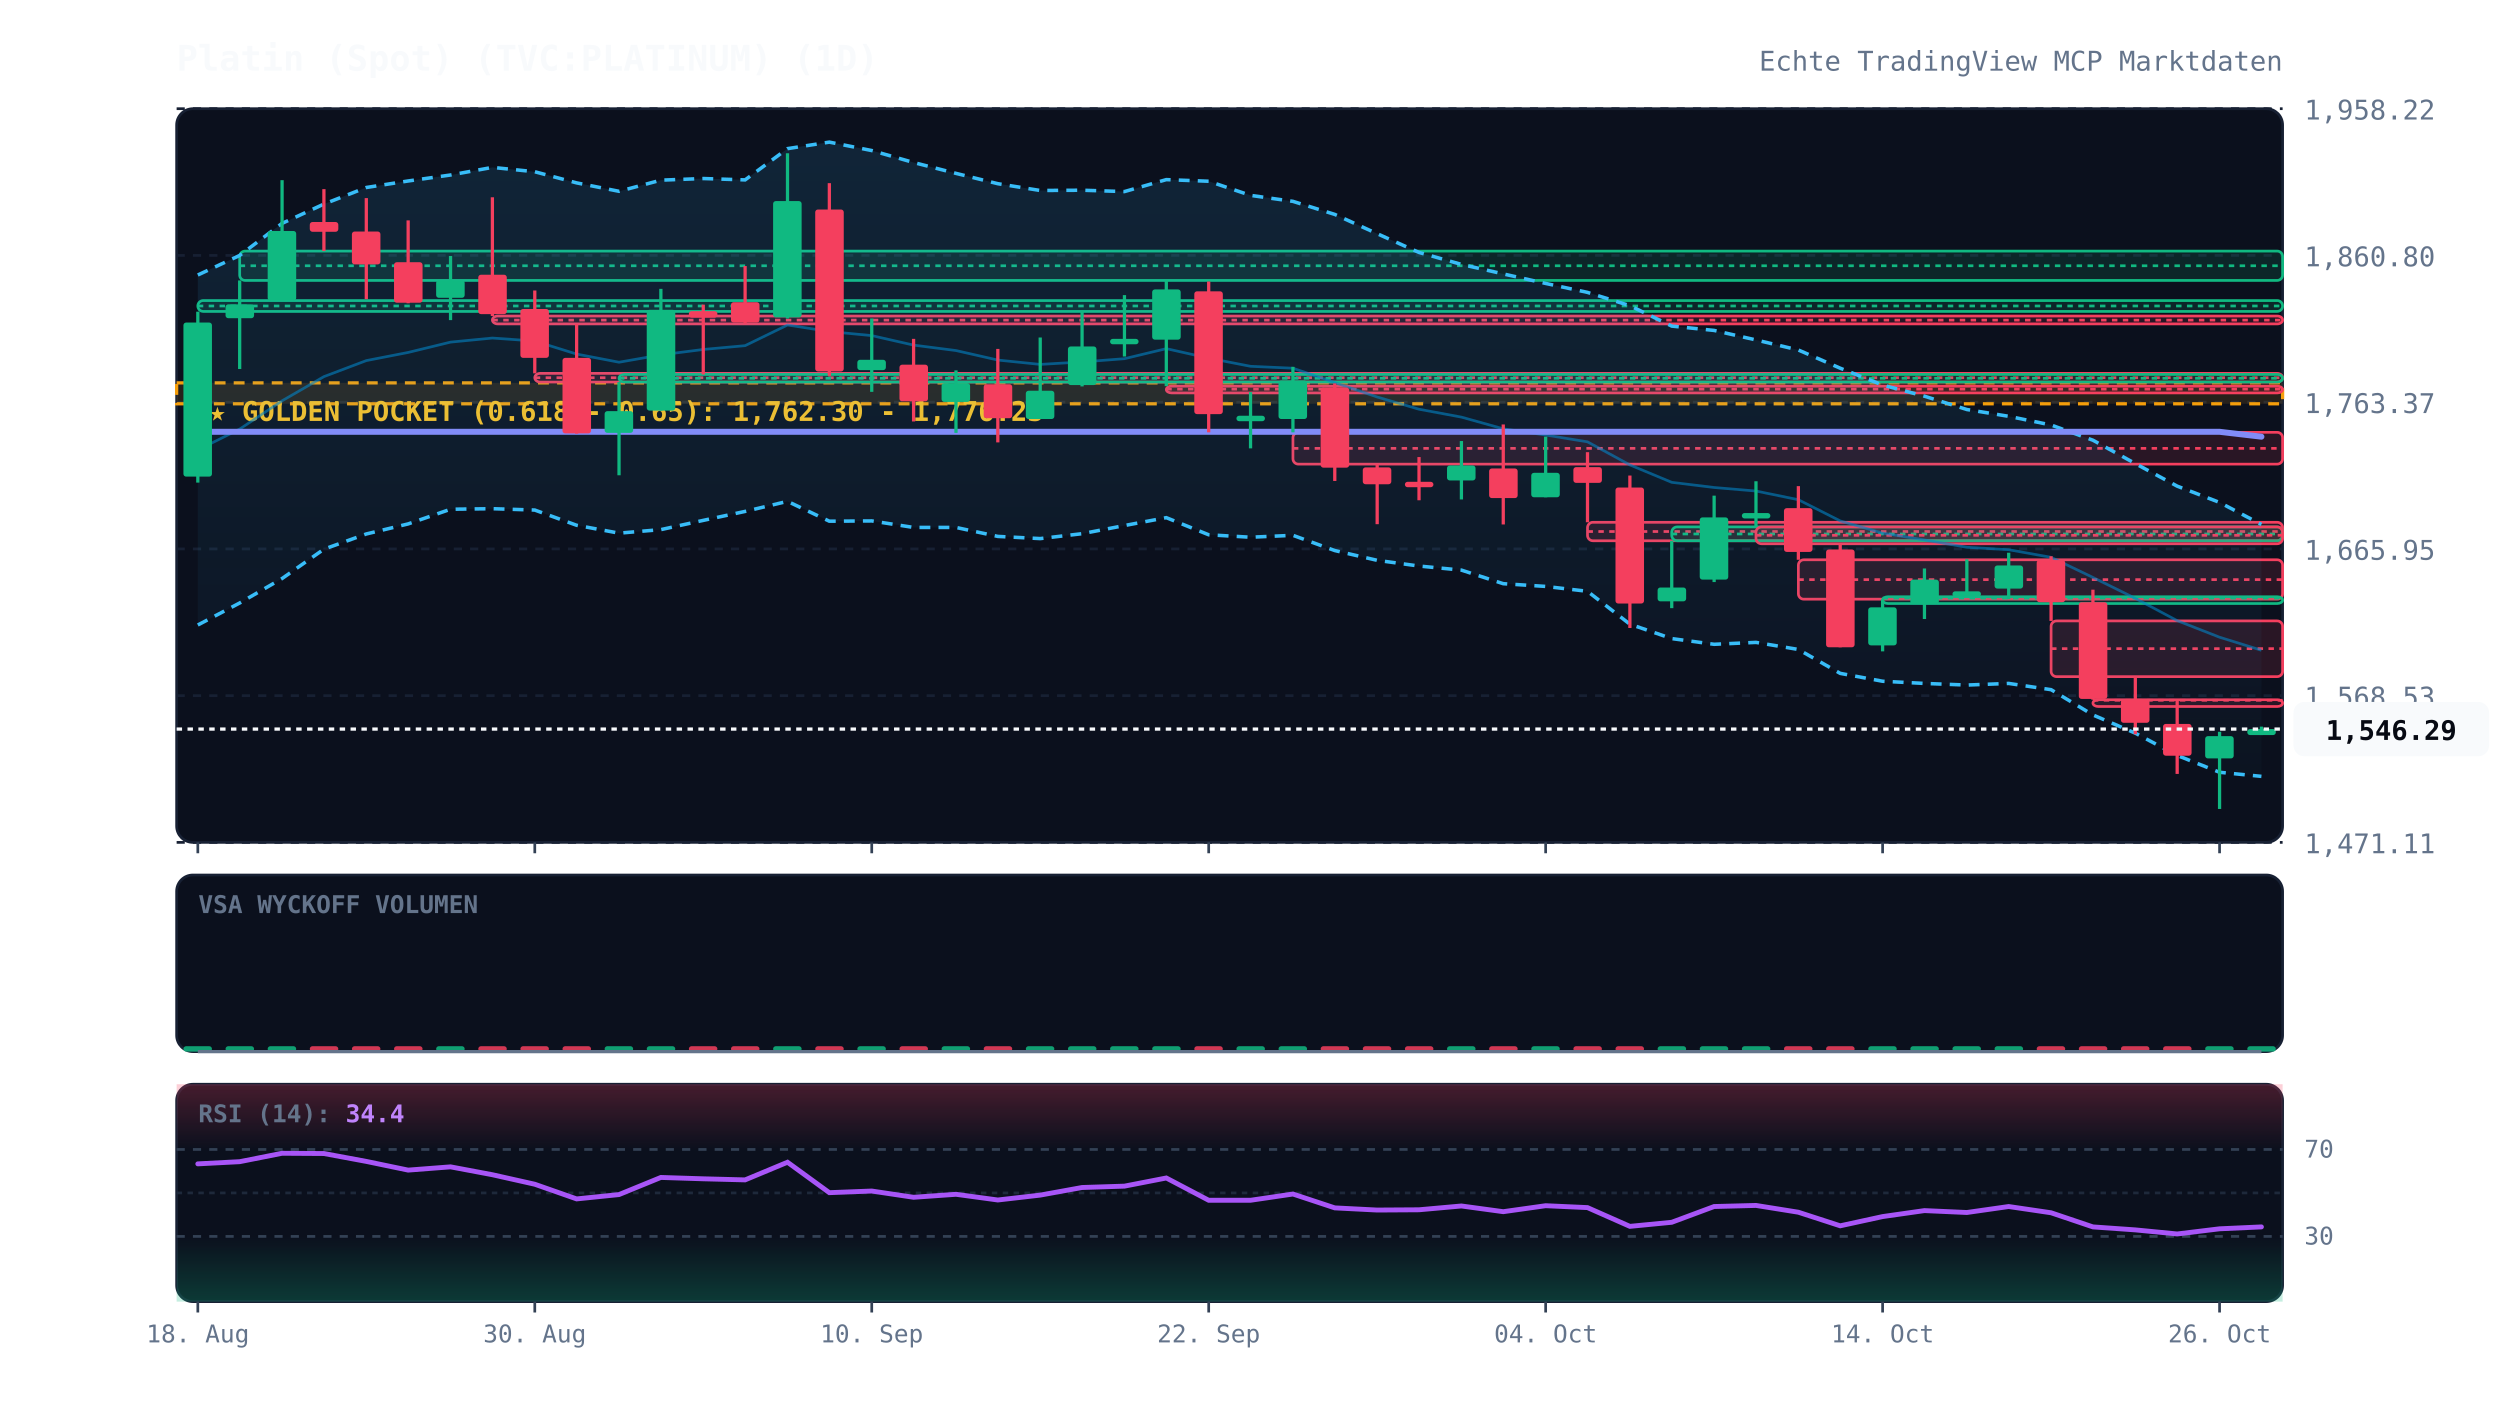
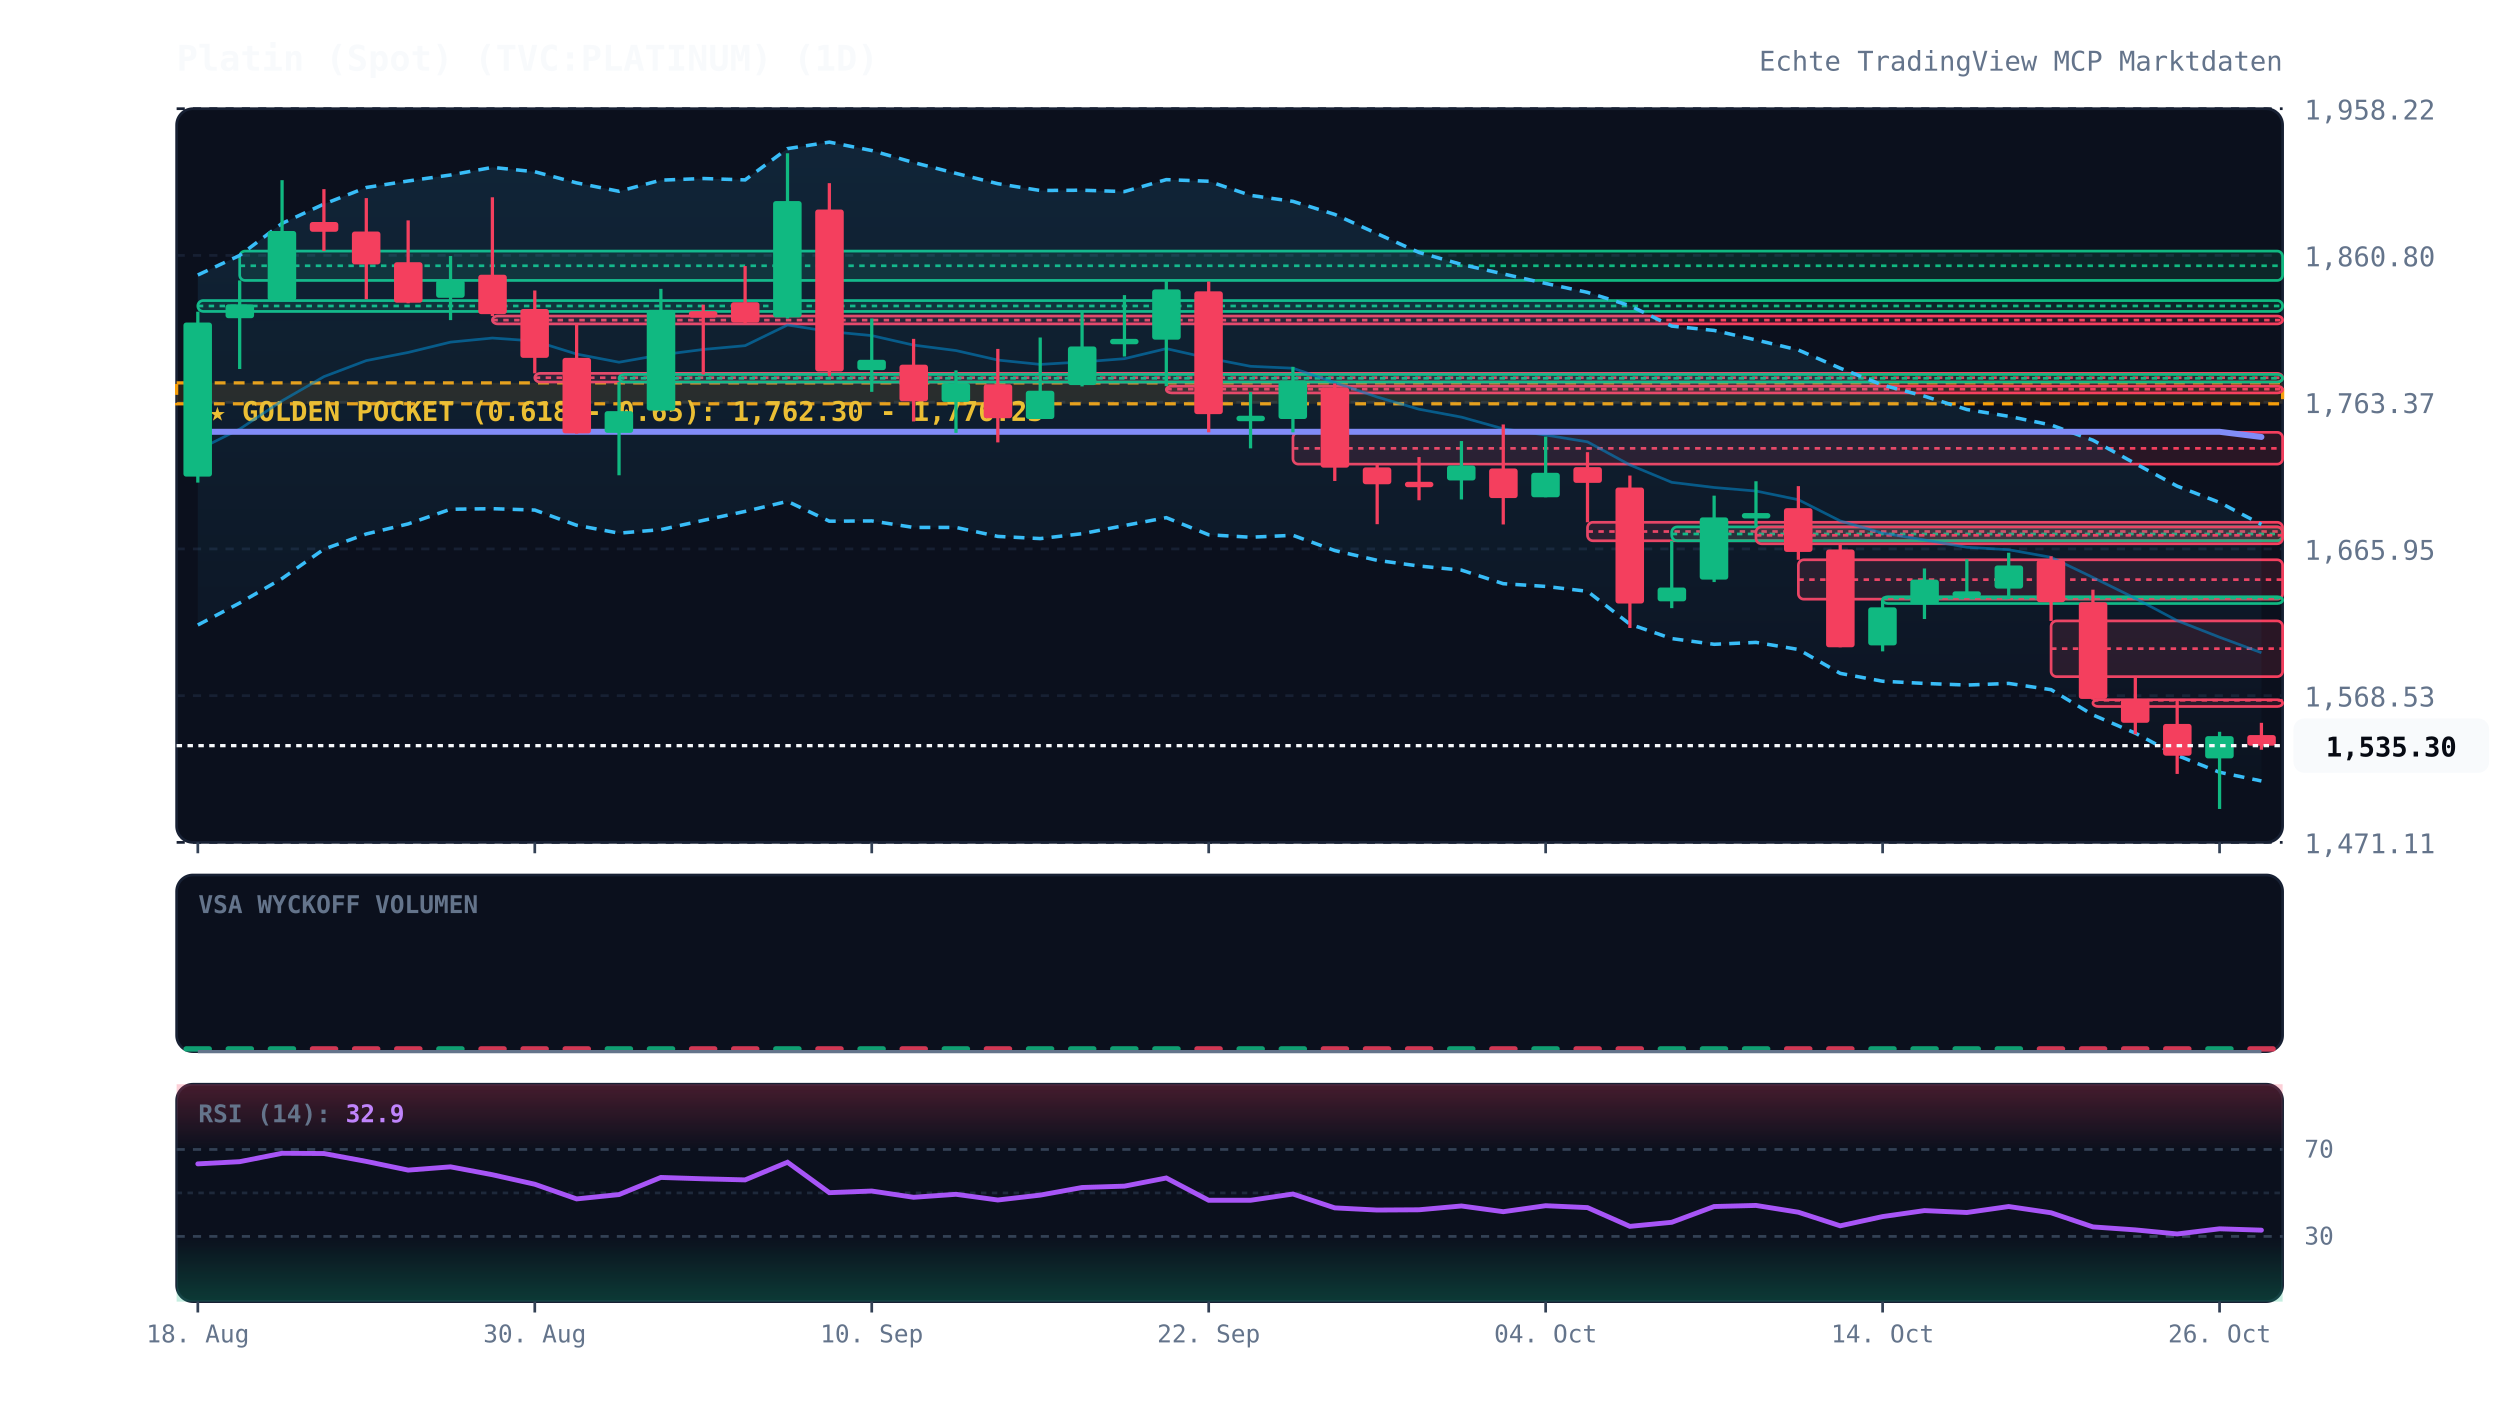
<svg xmlns="http://www.w3.org/2000/svg" viewBox="0 0 920 520" width="100%" height="100%" style="background:#070a13; font-family:'JetBrains Mono', monospace;">
  <defs>
    <linearGradient id="cloud-grad" x1="0%" y1="0%" x2="0%" y2="100%">
      <stop offset="0%" stop-color="#38bdf8" stop-opacity="0.12" />
      <stop offset="100%" stop-color="#38bdf8" stop-opacity="0.02" />
    </linearGradient>
    <linearGradient id="rsi-overbought" x1="0%" y1="0%" x2="0%" y2="100%">
      <stop offset="0%" stop-color="#f43f5e" stop-opacity="0.25" />
      <stop offset="100%" stop-color="#f43f5e" stop-opacity="0.0" />
    </linearGradient>
    <linearGradient id="rsi-oversold" x1="0%" y1="0%" x2="0%" y2="100%">
      <stop offset="0%" stop-color="#10b981" stop-opacity="0.0" />
      <stop offset="100%" stop-color="#10b981" stop-opacity="0.25" />
    </linearGradient>
  </defs>
  <rect x="65" y="40" width="775" height="270" fill="#0b101d" rx="6" stroke="#172033" stroke-width="1" />
  <rect x="65" y="322" width="775" height="65" fill="#0b101d" rx="6" stroke="#172033" stroke-width="1" />
  <rect x="65" y="399" width="775" height="80" fill="#0b101d" rx="6" stroke="#172033" stroke-width="1" />
  <line x1="65" y1="310.0" x2="840" y2="310.0" stroke="#172033" stroke-dasharray="3,3" stroke-width="1" />
  <text x="848" y="314.0" fill="#64748b" font-size="10" text-anchor="start">1,471.11</text>
  <line x1="65" y1="256.0" x2="840" y2="256.0" stroke="#172033" stroke-dasharray="3,3" stroke-width="1" />
  <text x="848" y="260.0" fill="#64748b" font-size="10" text-anchor="start">1,568.53</text>
  <line x1="65" y1="202.0" x2="840" y2="202.0" stroke="#172033" stroke-dasharray="3,3" stroke-width="1" />
  <text x="848" y="206.0" fill="#64748b" font-size="10" text-anchor="start">1,665.95</text>
  <line x1="65" y1="148.0" x2="840" y2="148.0" stroke="#172033" stroke-dasharray="3,3" stroke-width="1" />
  <text x="848" y="152.0" fill="#64748b" font-size="10" text-anchor="start">1,763.37</text>
  <line x1="65" y1="94.0" x2="840" y2="94.0" stroke="#172033" stroke-dasharray="3,3" stroke-width="1" />
  <text x="848" y="98.0" fill="#64748b" font-size="10" text-anchor="start">1,860.80</text>
  <line x1="65" y1="40.0" x2="840" y2="40.0" stroke="#172033" stroke-dasharray="3,3" stroke-width="1" />
  <text x="848" y="44.0" fill="#64748b" font-size="10" text-anchor="start">1,958.22</text>
  <rect x="65" y="140.9" width="775" height="7.7" fill="rgba(245, 158, 11, 0.12)" stroke="#f59e0b" stroke-dasharray="4,3" stroke-width="1.2" />
  <text x="77" y="154.9" fill="#fbbf24" font-size="10" font-weight="bold">★ GOLDEN POCKET (0.618 - 0.65): 1,762.30 - 1,776.23</text>
  <rect x="72.8" y="110.6" width="767.2" height="4.0" fill="rgba(16, 185, 129, 0.13)" stroke="#10b981" stroke-width="1" rx="2" />
  <line x1="72.8" y1="112.6" x2="840" y2="112.6" stroke="#10b981" stroke-dasharray="2,2" stroke-width="1" />
  <rect x="88.2" y="92.4" width="751.8" height="10.8" fill="rgba(16, 185, 129, 0.13)" stroke="#10b981" stroke-width="1" rx="2" />
  <line x1="88.2" y1="97.8" x2="840" y2="97.8" stroke="#10b981" stroke-dasharray="2,2" stroke-width="1" />
  <rect x="181.2" y="116.3" width="658.8" height="2.9" fill="rgba(244, 63, 94, 0.13)" stroke="#f43f5e" stroke-width="1" rx="2" />
  <line x1="181.2" y1="117.8" x2="840" y2="117.8" stroke="#f43f5e" stroke-dasharray="2,2" stroke-width="1" />
  <rect x="196.8" y="137.4" width="643.2" height="3.2" fill="rgba(244, 63, 94, 0.13)" stroke="#f43f5e" stroke-width="1" rx="2" />
  <line x1="196.8" y1="139.0" x2="840" y2="139.0" stroke="#f43f5e" stroke-dasharray="2,2" stroke-width="1" />
  <rect x="227.8" y="137.8" width="612.2" height="2.8" fill="rgba(16, 185, 129, 0.13)" stroke="#10b981" stroke-width="1" rx="2" />
  <line x1="227.8" y1="139.2" x2="840" y2="139.2" stroke="#10b981" stroke-dasharray="2,2" stroke-width="1" />
  <rect x="429.2" y="142.1" width="410.8" height="2.5" fill="rgba(244, 63, 94, 0.13)" stroke="#f43f5e" stroke-width="1" rx="2" />
  <line x1="429.2" y1="143.2" x2="840" y2="143.2" stroke="#f43f5e" stroke-dasharray="2,2" stroke-width="1" />
  <rect x="475.8" y="159.1" width="364.2" height="11.7" fill="rgba(244, 63, 94, 0.13)" stroke="#f43f5e" stroke-width="1" rx="2" />
  <line x1="475.8" y1="165.0" x2="840" y2="165.0" stroke="#f43f5e" stroke-dasharray="2,2" stroke-width="1" />
  <rect x="584.2" y="192.2" width="255.8" height="6.8" fill="rgba(244, 63, 94, 0.13)" stroke="#f43f5e" stroke-width="1" rx="2" />
  <line x1="584.2" y1="195.6" x2="840" y2="195.6" stroke="#f43f5e" stroke-dasharray="2,2" stroke-width="1" />
  <rect x="615.2" y="193.9" width="224.8" height="5.1" fill="rgba(16, 185, 129, 0.13)" stroke="#10b981" stroke-width="1" rx="2" />
  <line x1="615.2" y1="196.5" x2="840" y2="196.5" stroke="#10b981" stroke-dasharray="2,2" stroke-width="1" />
  <rect x="646.2" y="193.9" width="193.8" height="6.2" fill="rgba(244, 63, 94, 0.13)" stroke="#f43f5e" stroke-width="1" rx="2" />
  <line x1="646.2" y1="197.0" x2="840" y2="197.0" stroke="#f43f5e" stroke-dasharray="2,2" stroke-width="1" />
  <rect x="661.8" y="206.0" width="178.2" height="14.5" fill="rgba(244, 63, 94, 0.13)" stroke="#f43f5e" stroke-width="1" rx="2" />
  <line x1="661.8" y1="213.3" x2="840" y2="213.3" stroke="#f43f5e" stroke-dasharray="2,2" stroke-width="1" />
  <rect x="692.8" y="219.6" width="147.2" height="2.5" fill="rgba(16, 185, 129, 0.13)" stroke="#10b981" stroke-width="1" rx="2" />
  <line x1="692.8" y1="220.1" x2="840" y2="220.1" stroke="#10b981" stroke-dasharray="2,2" stroke-width="1" />
  <rect x="754.8" y="228.5" width="85.2" height="20.5" fill="rgba(244, 63, 94, 0.13)" stroke="#f43f5e" stroke-width="1" rx="2" />
  <line x1="754.8" y1="238.7" x2="840" y2="238.7" stroke="#f43f5e" stroke-dasharray="2,2" stroke-width="1" />
  <rect x="770.2" y="257.5" width="69.8" height="2.5" fill="rgba(244, 63, 94, 0.13)" stroke="#f43f5e" stroke-width="1" rx="2" />
  <line x1="770.2" y1="257.7" x2="840" y2="257.7" stroke="#f43f5e" stroke-dasharray="2,2" stroke-width="1" />
-   <polygon points="72.8,101.2 88.2,94.0 103.8,82.2 119.2,75.1 134.8,69.0 150.2,66.6 165.8,64.4 181.2,61.6 196.8,63.2 212.2,67.3 227.8,70.4 243.2,66.3 258.8,65.7 274.2,66.2 289.8,54.7 305.2,52.3 320.8,55.4 336.2,59.8 351.8,63.8 367.2,67.6 382.8,70.1 398.2,70.0 413.8,70.5 429.2,66.1 444.8,66.7 460.2,71.9 475.8,74.1 491.2,78.9 506.8,86.0 522.2,92.9 537.8,97.3 553.2,100.8 568.8,104.3 584.2,107.6 599.8,112.5 615.2,120.0 630.8,121.6 646.2,125.1 661.8,128.8 677.2,135.5 692.8,141.7 708.2,145.8 723.8,150.7 739.2,153.2 754.8,156.4 770.2,162.0 785.8,170.6 801.2,178.9 816.8,184.9 832.2,193.0 832.2,285.7 816.8,284.2 801.2,278.0 785.8,269.8 770.2,263.1 754.8,253.8 739.2,251.5 723.8,252.1 708.2,251.5 692.8,250.7 677.2,247.8 661.8,239.0 646.2,236.4 630.8,237.1 615.2,235.0 599.8,229.7 584.2,217.6 568.8,215.8 553.2,214.8 537.8,209.8 522.2,208.3 506.8,206.2 491.2,202.6 475.8,197.0 460.2,197.7 444.8,196.8 429.2,190.5 413.8,193.4 398.2,196.4 382.8,198.2 367.2,197.4 351.8,194.1 336.2,194.1 320.8,191.7 305.2,191.8 289.8,184.5 274.2,188.2 258.8,191.5 243.2,194.9 227.8,196.2 212.2,193.3 196.8,187.7 181.2,187.2 165.8,187.4 150.2,192.8 134.8,196.5 119.2,202.1 103.8,212.9 88.2,221.9 72.8,230.0" fill="url(#cloud-grad)" />
+   <polygon points="72.8,101.2 88.2,94.0 103.8,82.2 119.2,75.1 134.8,69.0 150.2,66.6 165.8,64.4 181.2,61.6 196.8,63.2 212.2,67.3 227.8,70.4 243.2,66.3 258.8,65.7 274.2,66.2 289.8,54.7 305.2,52.3 320.8,55.4 336.2,59.8 351.8,63.8 367.2,67.6 382.8,70.1 398.2,70.0 413.8,70.5 429.2,66.1 444.8,66.7 460.2,71.9 475.8,74.1 491.2,78.9 506.8,86.0 522.2,92.9 537.8,97.3 553.2,100.8 568.8,104.3 584.2,107.6 599.8,112.5 615.2,120.0 630.8,121.6 646.2,125.1 661.8,128.8 677.2,135.5 692.8,141.7 708.2,145.8 723.8,150.7 739.2,153.2 754.8,156.4 770.2,162.0 785.8,170.6 801.2,178.9 816.8,184.9 832.2,193.0 832.2,287.4 816.8,284.2 801.2,278.0 785.8,269.8 770.2,263.1 754.8,253.8 739.2,251.5 723.8,252.1 708.2,251.5 692.8,250.7 677.2,247.8 661.8,239.0 646.2,236.4 630.8,237.1 615.2,235.0 599.8,229.7 584.2,217.6 568.8,215.8 553.2,214.8 537.8,209.8 522.2,208.3 506.8,206.2 491.2,202.6 475.8,197.0 460.2,197.7 444.8,196.8 429.2,190.5 413.8,193.4 398.2,196.4 382.8,198.2 367.2,197.4 351.8,194.1 336.2,194.1 320.8,191.7 305.2,191.8 289.8,184.5 274.2,188.2 258.8,191.5 243.2,194.9 227.8,196.2 212.2,193.3 196.8,187.7 181.2,187.2 165.8,187.4 150.2,192.8 134.8,196.5 119.2,202.1 103.8,212.9 88.2,221.9 72.8,230.0" fill="url(#cloud-grad)" />
  <polyline points="72.8,101.2 88.2,94.0 103.8,82.2 119.2,75.1 134.8,69.0 150.2,66.6 165.8,64.4 181.2,61.6 196.8,63.2 212.2,67.3 227.8,70.4 243.2,66.3 258.8,65.7 274.2,66.2 289.8,54.7 305.2,52.3 320.8,55.4 336.2,59.8 351.8,63.8 367.2,67.6 382.8,70.1 398.2,70.0 413.8,70.5 429.2,66.1 444.8,66.7 460.2,71.9 475.8,74.1 491.2,78.9 506.8,86.0 522.2,92.9 537.8,97.3 553.2,100.8 568.8,104.3 584.2,107.6 599.8,112.5 615.2,120.0 630.8,121.6 646.2,125.1 661.8,128.8 677.2,135.5 692.8,141.7 708.2,145.8 723.8,150.7 739.2,153.2 754.8,156.4 770.2,162.0 785.8,170.6 801.2,178.9 816.8,184.9 832.2,193.0" fill="none" stroke="#38bdf8" stroke-width="1.3" stroke-dasharray="4,3" />
-   <polyline points="72.8,230.0 88.2,221.9 103.8,212.9 119.2,202.1 134.8,196.5 150.2,192.8 165.8,187.4 181.2,187.2 196.8,187.7 212.2,193.3 227.8,196.2 243.2,194.9 258.8,191.5 274.2,188.2 289.8,184.5 305.2,191.8 320.8,191.7 336.2,194.1 351.8,194.1 367.2,197.4 382.8,198.2 398.2,196.4 413.8,193.4 429.2,190.5 444.8,196.8 460.2,197.7 475.8,197.0 491.2,202.6 506.8,206.2 522.2,208.3 537.8,209.8 553.2,214.8 568.8,215.8 584.2,217.6 599.8,229.7 615.2,235.0 630.8,237.1 646.2,236.4 661.8,239.0 677.2,247.8 692.8,250.7 708.2,251.5 723.8,252.1 739.2,251.5 754.8,253.8 770.2,263.1 785.8,269.8 801.2,278.0 816.8,284.2 832.2,285.7" fill="none" stroke="#38bdf8" stroke-width="1.3" stroke-dasharray="4,3" />
-   <polyline points="72.8,165.6 88.2,157.9 103.8,147.5 119.2,138.6 134.8,132.7 150.2,129.7 165.8,125.9 181.2,124.4 196.8,125.5 212.2,130.3 227.8,133.3 243.2,130.6 258.8,128.6 274.2,127.2 289.8,119.6 305.2,122.0 320.8,123.5 336.2,127.0 351.8,129.0 367.2,132.5 382.8,134.1 398.2,133.2 413.8,132.0 429.2,128.3 444.8,131.8 460.2,134.8 475.8,135.5 491.2,140.8 506.8,146.1 522.2,150.6 537.8,153.5 553.2,157.8 568.8,160.1 584.2,162.6 599.8,171.1 615.2,177.5 630.8,179.4 646.2,180.7 661.8,183.9 677.2,191.7 692.8,196.2 708.2,198.7 723.8,201.4 739.2,202.3 754.8,205.1 770.2,212.5 785.8,220.2 801.2,228.4 816.8,234.5 832.2,239.3" fill="none" stroke="#0284c7" stroke-width="1.0" stroke-opacity="0.6" />
-   <polyline points="72.8,158.9 88.2,158.9 103.8,158.9 119.2,158.9 134.8,158.9 150.2,158.9 165.8,158.9 181.2,158.9 196.8,158.9 212.2,158.9 227.8,158.9 243.2,158.9 258.8,158.9 274.2,158.9 289.8,158.9 305.2,158.9 320.8,158.9 336.2,158.9 351.8,158.9 367.2,158.9 382.8,158.9 398.2,158.9 413.8,158.9 429.2,158.9 444.8,158.9 460.2,158.9 475.8,158.9 491.2,158.9 506.8,158.9 522.2,158.9 537.8,158.9 553.2,158.9 568.8,158.9 584.2,158.9 599.8,158.9 615.2,158.9 630.8,158.9 646.2,158.9 661.8,158.9 677.2,158.9 692.8,158.9 708.2,158.9 723.8,158.9 739.2,158.9 754.8,158.9 770.2,158.9 785.8,158.9 801.2,158.9 816.8,158.9 832.2,160.7" fill="none" stroke="#818cf8" stroke-width="2.2" stroke-linecap="round" />
+   <polyline points="72.8,230.0 88.2,221.9 103.8,212.9 119.2,202.1 134.8,196.5 150.2,192.8 165.8,187.4 181.2,187.2 196.8,187.7 212.2,193.3 227.8,196.2 243.2,194.9 258.8,191.5 274.2,188.2 289.8,184.5 305.2,191.8 320.8,191.7 336.2,194.1 351.8,194.1 367.2,197.4 382.8,198.2 398.2,196.4 413.8,193.4 429.2,190.5 444.8,196.8 460.2,197.7 475.8,197.0 491.2,202.6 506.8,206.2 522.2,208.3 537.8,209.8 553.2,214.8 568.8,215.8 584.2,217.6 599.8,229.7 615.2,235.0 630.8,237.1 646.2,236.4 661.8,239.0 677.2,247.8 692.8,250.7 708.2,251.5 723.8,252.1 739.2,251.5 754.8,253.8 770.2,263.1 785.8,269.8 801.2,278.0 816.8,284.2 832.2,287.4" fill="none" stroke="#38bdf8" stroke-width="1.3" stroke-dasharray="4,3" />
+   <polyline points="72.8,165.6 88.2,157.9 103.8,147.5 119.2,138.6 134.8,132.7 150.2,129.7 165.8,125.9 181.2,124.4 196.8,125.5 212.2,130.3 227.8,133.3 243.2,130.6 258.8,128.6 274.2,127.2 289.8,119.6 305.2,122.0 320.8,123.5 336.2,127.0 351.8,129.0 367.2,132.5 382.8,134.1 398.2,133.2 413.8,132.0 429.2,128.3 444.8,131.8 460.2,134.8 475.8,135.5 491.2,140.8 506.8,146.1 522.2,150.6 537.8,153.5 553.2,157.8 568.8,160.1 584.2,162.6 599.8,171.1 615.2,177.5 630.8,179.4 646.2,180.7 661.8,183.9 677.2,191.7 692.8,196.2 708.2,198.7 723.8,201.4 739.2,202.3 754.8,205.1 770.2,212.5 785.8,220.2 801.2,228.4 816.8,234.5 832.2,240.2" fill="none" stroke="#0284c7" stroke-width="1.0" stroke-opacity="0.6" />
+   <polyline points="72.8,158.9 88.2,158.9 103.8,158.9 119.2,158.9 134.8,158.9 150.2,158.9 165.8,158.9 181.2,158.9 196.8,158.9 212.2,158.9 227.8,158.9 243.2,158.9 258.8,158.9 274.2,158.9 289.8,158.9 305.2,158.9 320.8,158.9 336.2,158.9 351.8,158.9 367.2,158.9 382.8,158.9 398.2,158.9 413.8,158.9 429.2,158.9 444.8,158.9 460.2,158.9 475.8,158.9 491.2,158.9 506.8,158.9 522.2,158.9 537.8,158.9 553.2,158.9 568.8,158.9 584.2,158.9 599.8,158.9 615.2,158.9 630.8,158.9 646.2,158.9 661.8,158.9 677.2,158.9 692.8,158.9 708.2,158.9 723.8,158.9 739.2,158.9 754.8,158.9 770.2,158.9 785.8,158.9 801.2,158.9 816.8,158.9 832.2,160.8" fill="none" stroke="#818cf8" stroke-width="2.2" stroke-linecap="round" />
  <line x1="72.8" y1="114.7" x2="72.8" y2="177.6" stroke="#10b981" stroke-width="1.2" />
  <rect x="67.5" y="118.7" width="10.5" height="56.7" fill="#10b981" rx="1" />
  <line x1="88.2" y1="103.2" x2="88.2" y2="135.8" stroke="#10b981" stroke-width="1.2" />
  <rect x="83.0" y="112.0" width="10.5" height="5.1" fill="#10b981" rx="1" />
  <line x1="103.8" y1="66.3" x2="103.8" y2="110.6" stroke="#10b981" stroke-width="1.2" />
  <rect x="98.5" y="85.0" width="10.5" height="25.6" fill="#10b981" rx="1" />
  <line x1="119.2" y1="69.6" x2="119.2" y2="92.4" stroke="#f43f5e" stroke-width="1.2" />
  <rect x="114.0" y="81.7" width="10.5" height="3.6" fill="#f43f5e" rx="1" />
  <line x1="134.8" y1="72.9" x2="134.8" y2="110.1" stroke="#f43f5e" stroke-width="1.2" />
  <rect x="129.5" y="85.2" width="10.5" height="12.1" fill="#f43f5e" rx="1" />
  <line x1="150.2" y1="81.1" x2="150.2" y2="111.6" stroke="#f43f5e" stroke-width="1.2" />
  <rect x="145.0" y="96.5" width="10.5" height="14.9" fill="#f43f5e" rx="1" />
  <line x1="165.8" y1="94.2" x2="165.8" y2="117.8" stroke="#10b981" stroke-width="1.2" />
  <rect x="160.5" y="103.1" width="10.5" height="6.5" fill="#10b981" rx="1" />
  <line x1="181.2" y1="72.6" x2="181.2" y2="116.3" stroke="#f43f5e" stroke-width="1.2" />
  <rect x="176.0" y="101.1" width="10.5" height="14.5" fill="#f43f5e" rx="1" />
  <line x1="196.8" y1="106.9" x2="196.8" y2="137.4" stroke="#f43f5e" stroke-width="1.2" />
  <rect x="191.5" y="113.7" width="10.5" height="18.0" fill="#f43f5e" rx="1" />
  <line x1="212.2" y1="119.2" x2="212.2" y2="159.6" stroke="#f43f5e" stroke-width="1.2" />
  <rect x="207.0" y="131.7" width="10.5" height="27.8" fill="#f43f5e" rx="1" />
  <line x1="227.8" y1="140.6" x2="227.8" y2="174.9" stroke="#10b981" stroke-width="1.2" />
  <rect x="222.5" y="151.3" width="10.5" height="8.0" fill="#10b981" rx="1" />
  <line x1="243.2" y1="106.3" x2="243.2" y2="151.1" stroke="#10b981" stroke-width="1.2" />
  <rect x="238.0" y="114.0" width="10.5" height="37.1" fill="#10b981" rx="1" />
  <line x1="258.8" y1="112.1" x2="258.8" y2="137.8" stroke="#f43f5e" stroke-width="1.2" />
  <rect x="253.5" y="114.5" width="10.5" height="2.4" fill="#f43f5e" rx="1" />
  <line x1="274.2" y1="97.9" x2="274.2" y2="119.1" stroke="#f43f5e" stroke-width="1.2" />
  <rect x="269.0" y="111.2" width="10.5" height="7.5" fill="#f43f5e" rx="1" />
  <line x1="289.8" y1="56.4" x2="289.8" y2="117.2" stroke="#10b981" stroke-width="1.2" />
  <rect x="284.5" y="74.0" width="10.5" height="42.8" fill="#10b981" rx="1" />
  <line x1="305.2" y1="67.4" x2="305.2" y2="138.3" stroke="#f43f5e" stroke-width="1.2" />
  <rect x="300.0" y="77.1" width="10.5" height="59.6" fill="#f43f5e" rx="1" />
  <line x1="320.8" y1="117.2" x2="320.8" y2="144.2" stroke="#10b981" stroke-width="1.2" />
  <rect x="315.5" y="132.4" width="10.5" height="3.8" fill="#10b981" rx="1" />
  <line x1="336.2" y1="124.7" x2="336.2" y2="155.1" stroke="#f43f5e" stroke-width="1.2" />
  <rect x="331.0" y="134.2" width="10.5" height="13.5" fill="#f43f5e" rx="1" />
  <line x1="351.8" y1="136.3" x2="351.8" y2="159.3" stroke="#10b981" stroke-width="1.2" />
  <rect x="346.5" y="141.0" width="10.5" height="6.9" fill="#10b981" rx="1" />
  <line x1="367.2" y1="128.4" x2="367.2" y2="162.8" stroke="#f43f5e" stroke-width="1.2" />
  <rect x="362.0" y="141.4" width="10.5" height="12.5" fill="#f43f5e" rx="1" />
  <line x1="382.8" y1="124.2" x2="382.8" y2="154.2" stroke="#10b981" stroke-width="1.2" />
  <rect x="377.5" y="143.8" width="10.5" height="10.4" fill="#10b981" rx="1" />
  <line x1="398.2" y1="114.3" x2="398.2" y2="142.2" stroke="#10b981" stroke-width="1.2" />
  <rect x="393.0" y="127.5" width="10.5" height="14.2" fill="#10b981" rx="1" />
  <line x1="413.8" y1="108.6" x2="413.8" y2="131.2" stroke="#10b981" stroke-width="1.2" />
  <rect x="408.5" y="124.7" width="10.5" height="2.0" fill="#10b981" rx="1" />
  <line x1="429.2" y1="103.0" x2="429.2" y2="142.1" stroke="#10b981" stroke-width="1.2" />
  <rect x="424.0" y="106.5" width="10.5" height="18.5" fill="#10b981" rx="1" />
  <line x1="444.8" y1="103.6" x2="444.8" y2="159.1" stroke="#f43f5e" stroke-width="1.2" />
  <rect x="439.5" y="107.2" width="10.5" height="45.2" fill="#f43f5e" rx="1" />
  <line x1="460.2" y1="144.3" x2="460.2" y2="165.0" stroke="#10b981" stroke-width="1.2" />
  <rect x="455.0" y="153.0" width="10.5" height="2.0" fill="#10b981" rx="1" />
  <line x1="475.8" y1="135.0" x2="475.8" y2="159.1" stroke="#10b981" stroke-width="1.2" />
  <rect x="470.5" y="140.0" width="10.5" height="14.2" fill="#10b981" rx="1" />
  <line x1="491.2" y1="141.1" x2="491.2" y2="177.0" stroke="#f43f5e" stroke-width="1.2" />
  <rect x="486.0" y="142.6" width="10.5" height="29.5" fill="#f43f5e" rx="1" />
  <line x1="506.8" y1="170.8" x2="506.8" y2="192.9" stroke="#f43f5e" stroke-width="1.2" />
  <rect x="501.5" y="172.0" width="10.5" height="6.2" fill="#f43f5e" rx="1" />
  <line x1="522.2" y1="168.2" x2="522.2" y2="184.1" stroke="#f43f5e" stroke-width="1.2" />
  <rect x="517.0" y="177.3" width="10.5" height="2.0" fill="#f43f5e" rx="1" />
  <line x1="537.8" y1="162.3" x2="537.8" y2="183.8" stroke="#10b981" stroke-width="1.2" />
  <rect x="532.5" y="171.3" width="10.5" height="5.5" fill="#10b981" rx="1" />
  <line x1="553.2" y1="156.2" x2="553.2" y2="193.0" stroke="#f43f5e" stroke-width="1.2" />
  <rect x="548.0" y="172.4" width="10.5" height="10.9" fill="#f43f5e" rx="1" />
  <line x1="568.8" y1="160.7" x2="568.8" y2="183.0" stroke="#10b981" stroke-width="1.2" />
  <rect x="563.5" y="174.0" width="10.5" height="9.0" fill="#10b981" rx="1" />
  <line x1="584.2" y1="166.4" x2="584.2" y2="192.2" stroke="#f43f5e" stroke-width="1.2" />
  <rect x="579.0" y="171.9" width="10.5" height="5.8" fill="#f43f5e" rx="1" />
  <line x1="599.8" y1="175.0" x2="599.8" y2="231.1" stroke="#f43f5e" stroke-width="1.2" />
  <rect x="594.5" y="179.4" width="10.5" height="42.7" fill="#f43f5e" rx="1" />
  <line x1="615.2" y1="199.0" x2="615.2" y2="223.8" stroke="#10b981" stroke-width="1.2" />
  <rect x="610.0" y="216.2" width="10.5" height="5.1" fill="#10b981" rx="1" />
  <line x1="630.8" y1="182.4" x2="630.8" y2="214.2" stroke="#10b981" stroke-width="1.2" />
  <rect x="625.5" y="190.4" width="10.5" height="22.9" fill="#10b981" rx="1" />
  <line x1="646.2" y1="177.1" x2="646.2" y2="193.9" stroke="#10b981" stroke-width="1.2" />
  <rect x="641.0" y="188.8" width="10.5" height="2.0" fill="#10b981" rx="1" />
  <line x1="661.8" y1="178.9" x2="661.8" y2="206.0" stroke="#f43f5e" stroke-width="1.2" />
  <rect x="656.5" y="187.0" width="10.5" height="16.1" fill="#f43f5e" rx="1" />
  <line x1="677.2" y1="200.1" x2="677.2" y2="238.2" stroke="#f43f5e" stroke-width="1.2" />
  <rect x="672.0" y="202.2" width="10.5" height="36.0" fill="#f43f5e" rx="1" />
  <line x1="692.8" y1="220.5" x2="692.8" y2="239.7" stroke="#10b981" stroke-width="1.2" />
  <rect x="687.5" y="223.5" width="10.5" height="14.0" fill="#10b981" rx="1" />
  <line x1="708.2" y1="209.2" x2="708.2" y2="227.8" stroke="#10b981" stroke-width="1.2" />
  <rect x="703.0" y="213.3" width="10.5" height="9.0" fill="#10b981" rx="1" />
  <line x1="723.8" y1="205.8" x2="723.8" y2="219.6" stroke="#10b981" stroke-width="1.2" />
  <rect x="718.5" y="217.6" width="10.5" height="2.0" fill="#10b981" rx="1" />
  <line x1="739.2" y1="203.4" x2="739.2" y2="220.5" stroke="#10b981" stroke-width="1.2" />
  <rect x="734.0" y="208.1" width="10.5" height="8.5" fill="#10b981" rx="1" />
  <line x1="754.8" y1="204.7" x2="754.8" y2="228.5" stroke="#f43f5e" stroke-width="1.2" />
  <rect x="749.5" y="206.1" width="10.5" height="15.5" fill="#f43f5e" rx="1" />
  <line x1="770.2" y1="217.0" x2="770.2" y2="257.5" stroke="#f43f5e" stroke-width="1.2" />
  <rect x="765.0" y="221.6" width="10.5" height="35.6" fill="#f43f5e" rx="1" />
  <line x1="785.8" y1="249.0" x2="785.8" y2="270.2" stroke="#f43f5e" stroke-width="1.2" />
  <rect x="780.5" y="257.4" width="10.5" height="8.6" fill="#f43f5e" rx="1" />
  <line x1="801.2" y1="257.8" x2="801.2" y2="284.8" stroke="#f43f5e" stroke-width="1.2" />
  <rect x="796.0" y="266.4" width="10.5" height="11.7" fill="#f43f5e" rx="1" />
  <line x1="816.8" y1="269.3" x2="816.8" y2="297.7" stroke="#10b981" stroke-width="1.2" />
  <rect x="811.5" y="270.9" width="10.5" height="8.2" fill="#10b981" rx="1" />
-   <line x1="832.2" y1="267.4" x2="832.2" y2="270.5" stroke="#10b981" stroke-width="1.2" />
-   <rect x="827.0" y="268.3" width="10.5" height="2.2" fill="#10b981" rx="1" />
-   <line x1="65" y1="268.3" x2="840" y2="268.3" stroke="#f8fafc" stroke-width="1.2" stroke-dasharray="2,2" />
-   <rect x="844" y="258.3" width="72" height="20" fill="#f8fafc" rx="4" />
-   <text x="880" y="272.3" fill="#070a13" font-size="10" font-weight="bold" text-anchor="middle">1,546.29</text>
+   <line x1="832.2" y1="266.0" x2="832.2" y2="275.9" stroke="#f43f5e" stroke-width="1.2" />
+   <rect x="827.0" y="270.5" width="10.5" height="3.9" fill="#f43f5e" rx="1" />
+   <line x1="65" y1="274.4" x2="840" y2="274.4" stroke="#f8fafc" stroke-width="1.2" stroke-dasharray="2,2" />
+   <rect x="844" y="264.4" width="72" height="20" fill="#f8fafc" rx="4" />
+   <text x="880" y="278.4" fill="#070a13" font-size="10" font-weight="bold" text-anchor="middle">1,535.30</text>
  <text x="73" y="336" fill="#64748b" font-size="9" font-weight="bold">VSA WYCKOFF VOLUMEN</text>
  <rect x="67.5" y="385.0" width="10.5" height="2.0" fill="#10b981" opacity="0.85" rx="1" />
  <rect x="83.0" y="385.0" width="10.5" height="2.0" fill="#10b981" opacity="0.85" rx="1" />
  <rect x="98.5" y="385.0" width="10.5" height="2.0" fill="#10b981" opacity="0.85" rx="1" />
  <rect x="114.0" y="385.0" width="10.5" height="2.0" fill="#f43f5e" opacity="0.85" rx="1" />
  <rect x="129.5" y="385.0" width="10.5" height="2.0" fill="#f43f5e" opacity="0.85" rx="1" />
  <rect x="145.0" y="385.0" width="10.5" height="2.0" fill="#f43f5e" opacity="0.85" rx="1" />
  <rect x="160.5" y="385.0" width="10.5" height="2.0" fill="#10b981" opacity="0.85" rx="1" />
  <rect x="176.0" y="385.0" width="10.5" height="2.0" fill="#f43f5e" opacity="0.85" rx="1" />
  <rect x="191.5" y="385.0" width="10.5" height="2.0" fill="#f43f5e" opacity="0.85" rx="1" />
  <rect x="207.0" y="385.0" width="10.5" height="2.0" fill="#f43f5e" opacity="0.85" rx="1" />
  <rect x="222.5" y="385.0" width="10.5" height="2.0" fill="#10b981" opacity="0.85" rx="1" />
  <rect x="238.0" y="385.0" width="10.5" height="2.0" fill="#10b981" opacity="0.85" rx="1" />
  <rect x="253.5" y="385.0" width="10.5" height="2.0" fill="#f43f5e" opacity="0.85" rx="1" />
  <rect x="269.0" y="385.0" width="10.5" height="2.0" fill="#f43f5e" opacity="0.85" rx="1" />
  <rect x="284.5" y="385.0" width="10.5" height="2.0" fill="#10b981" opacity="0.85" rx="1" />
  <rect x="300.0" y="385.0" width="10.5" height="2.0" fill="#f43f5e" opacity="0.85" rx="1" />
  <rect x="315.5" y="385.0" width="10.5" height="2.0" fill="#10b981" opacity="0.85" rx="1" />
  <rect x="331.0" y="385.0" width="10.5" height="2.0" fill="#f43f5e" opacity="0.85" rx="1" />
  <rect x="346.5" y="385.0" width="10.5" height="2.0" fill="#10b981" opacity="0.85" rx="1" />
  <rect x="362.0" y="385.0" width="10.5" height="2.0" fill="#f43f5e" opacity="0.85" rx="1" />
  <rect x="377.5" y="385.0" width="10.5" height="2.0" fill="#10b981" opacity="0.85" rx="1" />
  <rect x="393.0" y="385.0" width="10.5" height="2.0" fill="#10b981" opacity="0.85" rx="1" />
  <rect x="408.5" y="385.0" width="10.5" height="2.0" fill="#10b981" opacity="0.85" rx="1" />
  <rect x="424.0" y="385.0" width="10.5" height="2.0" fill="#10b981" opacity="0.85" rx="1" />
  <rect x="439.5" y="385.0" width="10.5" height="2.0" fill="#f43f5e" opacity="0.85" rx="1" />
  <rect x="455.0" y="385.0" width="10.5" height="2.0" fill="#10b981" opacity="0.85" rx="1" />
  <rect x="470.5" y="385.0" width="10.5" height="2.0" fill="#10b981" opacity="0.85" rx="1" />
  <rect x="486.0" y="385.0" width="10.5" height="2.0" fill="#f43f5e" opacity="0.85" rx="1" />
  <rect x="501.5" y="385.0" width="10.5" height="2.0" fill="#f43f5e" opacity="0.85" rx="1" />
  <rect x="517.0" y="385.0" width="10.5" height="2.0" fill="#f43f5e" opacity="0.85" rx="1" />
  <rect x="532.5" y="385.0" width="10.5" height="2.0" fill="#10b981" opacity="0.85" rx="1" />
  <rect x="548.0" y="385.0" width="10.5" height="2.0" fill="#f43f5e" opacity="0.85" rx="1" />
  <rect x="563.5" y="385.0" width="10.5" height="2.0" fill="#10b981" opacity="0.85" rx="1" />
  <rect x="579.0" y="385.0" width="10.5" height="2.0" fill="#f43f5e" opacity="0.85" rx="1" />
  <rect x="594.5" y="385.0" width="10.5" height="2.0" fill="#f43f5e" opacity="0.85" rx="1" />
  <rect x="610.0" y="385.0" width="10.5" height="2.0" fill="#10b981" opacity="0.85" rx="1" />
  <rect x="625.5" y="385.0" width="10.5" height="2.0" fill="#10b981" opacity="0.85" rx="1" />
  <rect x="641.0" y="385.0" width="10.5" height="2.0" fill="#10b981" opacity="0.85" rx="1" />
  <rect x="656.5" y="385.0" width="10.5" height="2.0" fill="#f43f5e" opacity="0.85" rx="1" />
  <rect x="672.0" y="385.0" width="10.5" height="2.0" fill="#f43f5e" opacity="0.85" rx="1" />
  <rect x="687.5" y="385.0" width="10.5" height="2.0" fill="#10b981" opacity="0.85" rx="1" />
  <rect x="703.0" y="385.0" width="10.5" height="2.0" fill="#10b981" opacity="0.85" rx="1" />
  <rect x="718.5" y="385.0" width="10.5" height="2.0" fill="#10b981" opacity="0.85" rx="1" />
  <rect x="734.0" y="385.0" width="10.5" height="2.0" fill="#10b981" opacity="0.85" rx="1" />
  <rect x="749.5" y="385.0" width="10.5" height="2.0" fill="#f43f5e" opacity="0.85" rx="1" />
  <rect x="765.0" y="385.0" width="10.5" height="2.0" fill="#f43f5e" opacity="0.85" rx="1" />
  <rect x="780.5" y="385.0" width="10.5" height="2.0" fill="#f43f5e" opacity="0.85" rx="1" />
  <rect x="796.0" y="385.0" width="10.5" height="2.0" fill="#f43f5e" opacity="0.85" rx="1" />
  <rect x="811.5" y="385.0" width="10.5" height="2.0" fill="#10b981" opacity="0.85" rx="1" />
-   <rect x="827.0" y="385.0" width="10.5" height="2.0" fill="#10b981" opacity="0.85" rx="1" />
+   <rect x="827.0" y="385.0" width="10.5" height="2.0" fill="#f43f5e" opacity="0.85" rx="1" />
  <polyline points="72.8,387.0 88.2,387.0 103.8,387.0 119.2,387.0 134.8,387.0 150.2,387.0 165.8,387.0 181.2,387.0 196.8,387.0 212.2,387.0 227.8,387.0 243.2,387.0 258.8,387.0 274.2,387.0 289.8,387.0 305.2,387.0 320.8,387.0 336.2,387.0 351.8,387.0 367.2,387.0 382.8,387.0 398.2,387.0 413.8,387.0 429.2,387.0 444.8,387.0 460.2,387.0 475.8,387.0 491.2,387.0 506.8,387.0 522.2,387.0 537.8,387.0 553.2,387.0 568.8,387.0 584.2,387.0 599.8,387.0 615.2,387.0 630.8,387.0 646.2,387.0 661.8,387.0 677.2,387.0 692.8,387.0 708.2,387.0 723.8,387.0 739.2,387.0 754.8,387.0 770.2,387.0 785.8,387.0 801.2,387.0 816.8,387.0 832.2,387.0" fill="none" stroke="#64748b" stroke-width="1.2" />
  <rect x="65" y="399" width="775" height="24.0" fill="url(#rsi-overbought)" />
  <rect x="65" y="455.0" width="775" height="24.0" fill="url(#rsi-oversold)" />
  <line x1="65" y1="423.0" x2="840" y2="423.0" stroke="#334155" stroke-dasharray="3,3" stroke-width="1" />
  <text x="848" y="426.0" fill="#64748b" font-size="9">70</text>
  <line x1="65" y1="439.0" x2="840" y2="439.0" stroke="#1e293b" stroke-dasharray="2,2" stroke-width="1" />
  <line x1="65" y1="455.0" x2="840" y2="455.0" stroke="#334155" stroke-dasharray="3,3" stroke-width="1" />
  <text x="848" y="458.0" fill="#64748b" font-size="9">30</text>
-   <polyline points="72.8,428.3 88.2,427.5 103.8,424.4 119.2,424.5 134.8,427.4 150.2,430.6 165.8,429.4 181.2,432.3 196.8,435.8 212.2,441.2 227.8,439.6 243.2,433.3 258.8,433.8 274.2,434.2 289.8,427.7 305.2,438.9 320.8,438.3 336.2,440.6 351.8,439.5 367.2,441.6 382.8,439.8 398.2,437.0 413.8,436.5 429.2,433.5 444.8,441.7 460.2,441.7 475.8,439.4 491.2,444.5 506.8,445.3 522.2,445.2 537.8,443.8 553.2,445.9 568.8,443.7 584.2,444.4 599.8,451.3 615.2,449.8 630.8,444.0 646.2,443.6 661.8,446.1 677.2,451.1 692.8,447.7 708.2,445.5 723.8,446.2 739.2,444.0 754.8,446.3 770.2,451.5 785.8,452.6 801.2,454.1 816.8,452.2 832.2,451.5" fill="none" stroke="#a855f7" stroke-width="1.8" stroke-linecap="round" />
-   <text x="73" y="413" fill="#64748b" font-size="9" font-weight="bold">RSI (14): <tspan fill="#c084fc">34.4</tspan>
+   <polyline points="72.8,428.3 88.2,427.5 103.8,424.4 119.2,424.5 134.8,427.4 150.2,430.6 165.8,429.4 181.2,432.3 196.8,435.8 212.2,441.2 227.8,439.6 243.2,433.3 258.8,433.8 274.2,434.2 289.8,427.7 305.2,438.9 320.8,438.3 336.2,440.6 351.8,439.5 367.2,441.6 382.8,439.8 398.2,437.0 413.8,436.5 429.2,433.5 444.8,441.7 460.2,441.7 475.8,439.4 491.2,444.5 506.8,445.3 522.2,445.2 537.8,443.8 553.2,445.9 568.8,443.7 584.2,444.4 599.8,451.3 615.2,449.8 630.8,444.0 646.2,443.6 661.8,446.1 677.2,451.1 692.8,447.7 708.2,445.5 723.8,446.2 739.2,444.0 754.8,446.3 770.2,451.5 785.8,452.6 801.2,454.1 816.8,452.2 832.2,452.7" fill="none" stroke="#a855f7" stroke-width="1.8" stroke-linecap="round" />
+   <text x="73" y="413" fill="#64748b" font-size="9" font-weight="bold">RSI (14): <tspan fill="#c084fc">32.9</tspan>
  </text>
  <line x1="72.8" y1="310" x2="72.8" y2="314" stroke="#334155" stroke-width="1" />
  <line x1="72.8" y1="479" x2="72.8" y2="483" stroke="#334155" stroke-width="1" />
  <text x="72.8" y="494" fill="#64748b" font-size="9" text-anchor="middle">18. Aug</text>
  <line x1="196.8" y1="310" x2="196.8" y2="314" stroke="#334155" stroke-width="1" />
  <line x1="196.8" y1="479" x2="196.8" y2="483" stroke="#334155" stroke-width="1" />
  <text x="196.8" y="494" fill="#64748b" font-size="9" text-anchor="middle">30. Aug</text>
  <line x1="320.8" y1="310" x2="320.8" y2="314" stroke="#334155" stroke-width="1" />
  <line x1="320.8" y1="479" x2="320.8" y2="483" stroke="#334155" stroke-width="1" />
  <text x="320.8" y="494" fill="#64748b" font-size="9" text-anchor="middle">10. Sep</text>
  <line x1="444.8" y1="310" x2="444.8" y2="314" stroke="#334155" stroke-width="1" />
  <line x1="444.8" y1="479" x2="444.8" y2="483" stroke="#334155" stroke-width="1" />
  <text x="444.8" y="494" fill="#64748b" font-size="9" text-anchor="middle">22. Sep</text>
  <line x1="568.8" y1="310" x2="568.8" y2="314" stroke="#334155" stroke-width="1" />
  <line x1="568.8" y1="479" x2="568.8" y2="483" stroke="#334155" stroke-width="1" />
  <text x="568.8" y="494" fill="#64748b" font-size="9" text-anchor="middle">04. Oct</text>
  <line x1="692.8" y1="310" x2="692.8" y2="314" stroke="#334155" stroke-width="1" />
  <line x1="692.8" y1="479" x2="692.8" y2="483" stroke="#334155" stroke-width="1" />
  <text x="692.8" y="494" fill="#64748b" font-size="9" text-anchor="middle">14. Oct</text>
  <line x1="816.8" y1="310" x2="816.8" y2="314" stroke="#334155" stroke-width="1" />
  <line x1="816.8" y1="479" x2="816.8" y2="483" stroke="#334155" stroke-width="1" />
  <text x="816.8" y="494" fill="#64748b" font-size="9" text-anchor="middle">26. Oct</text>
  <text x="65" y="26" fill="#f8fafc" font-size="13" font-weight="bold">Platin (Spot) (TVC:PLATINUM) (1D)</text>
  <text x="840" y="26" fill="#64748b" font-size="10" text-anchor="end">Echte TradingView MCP Marktdaten</text>
</svg>
